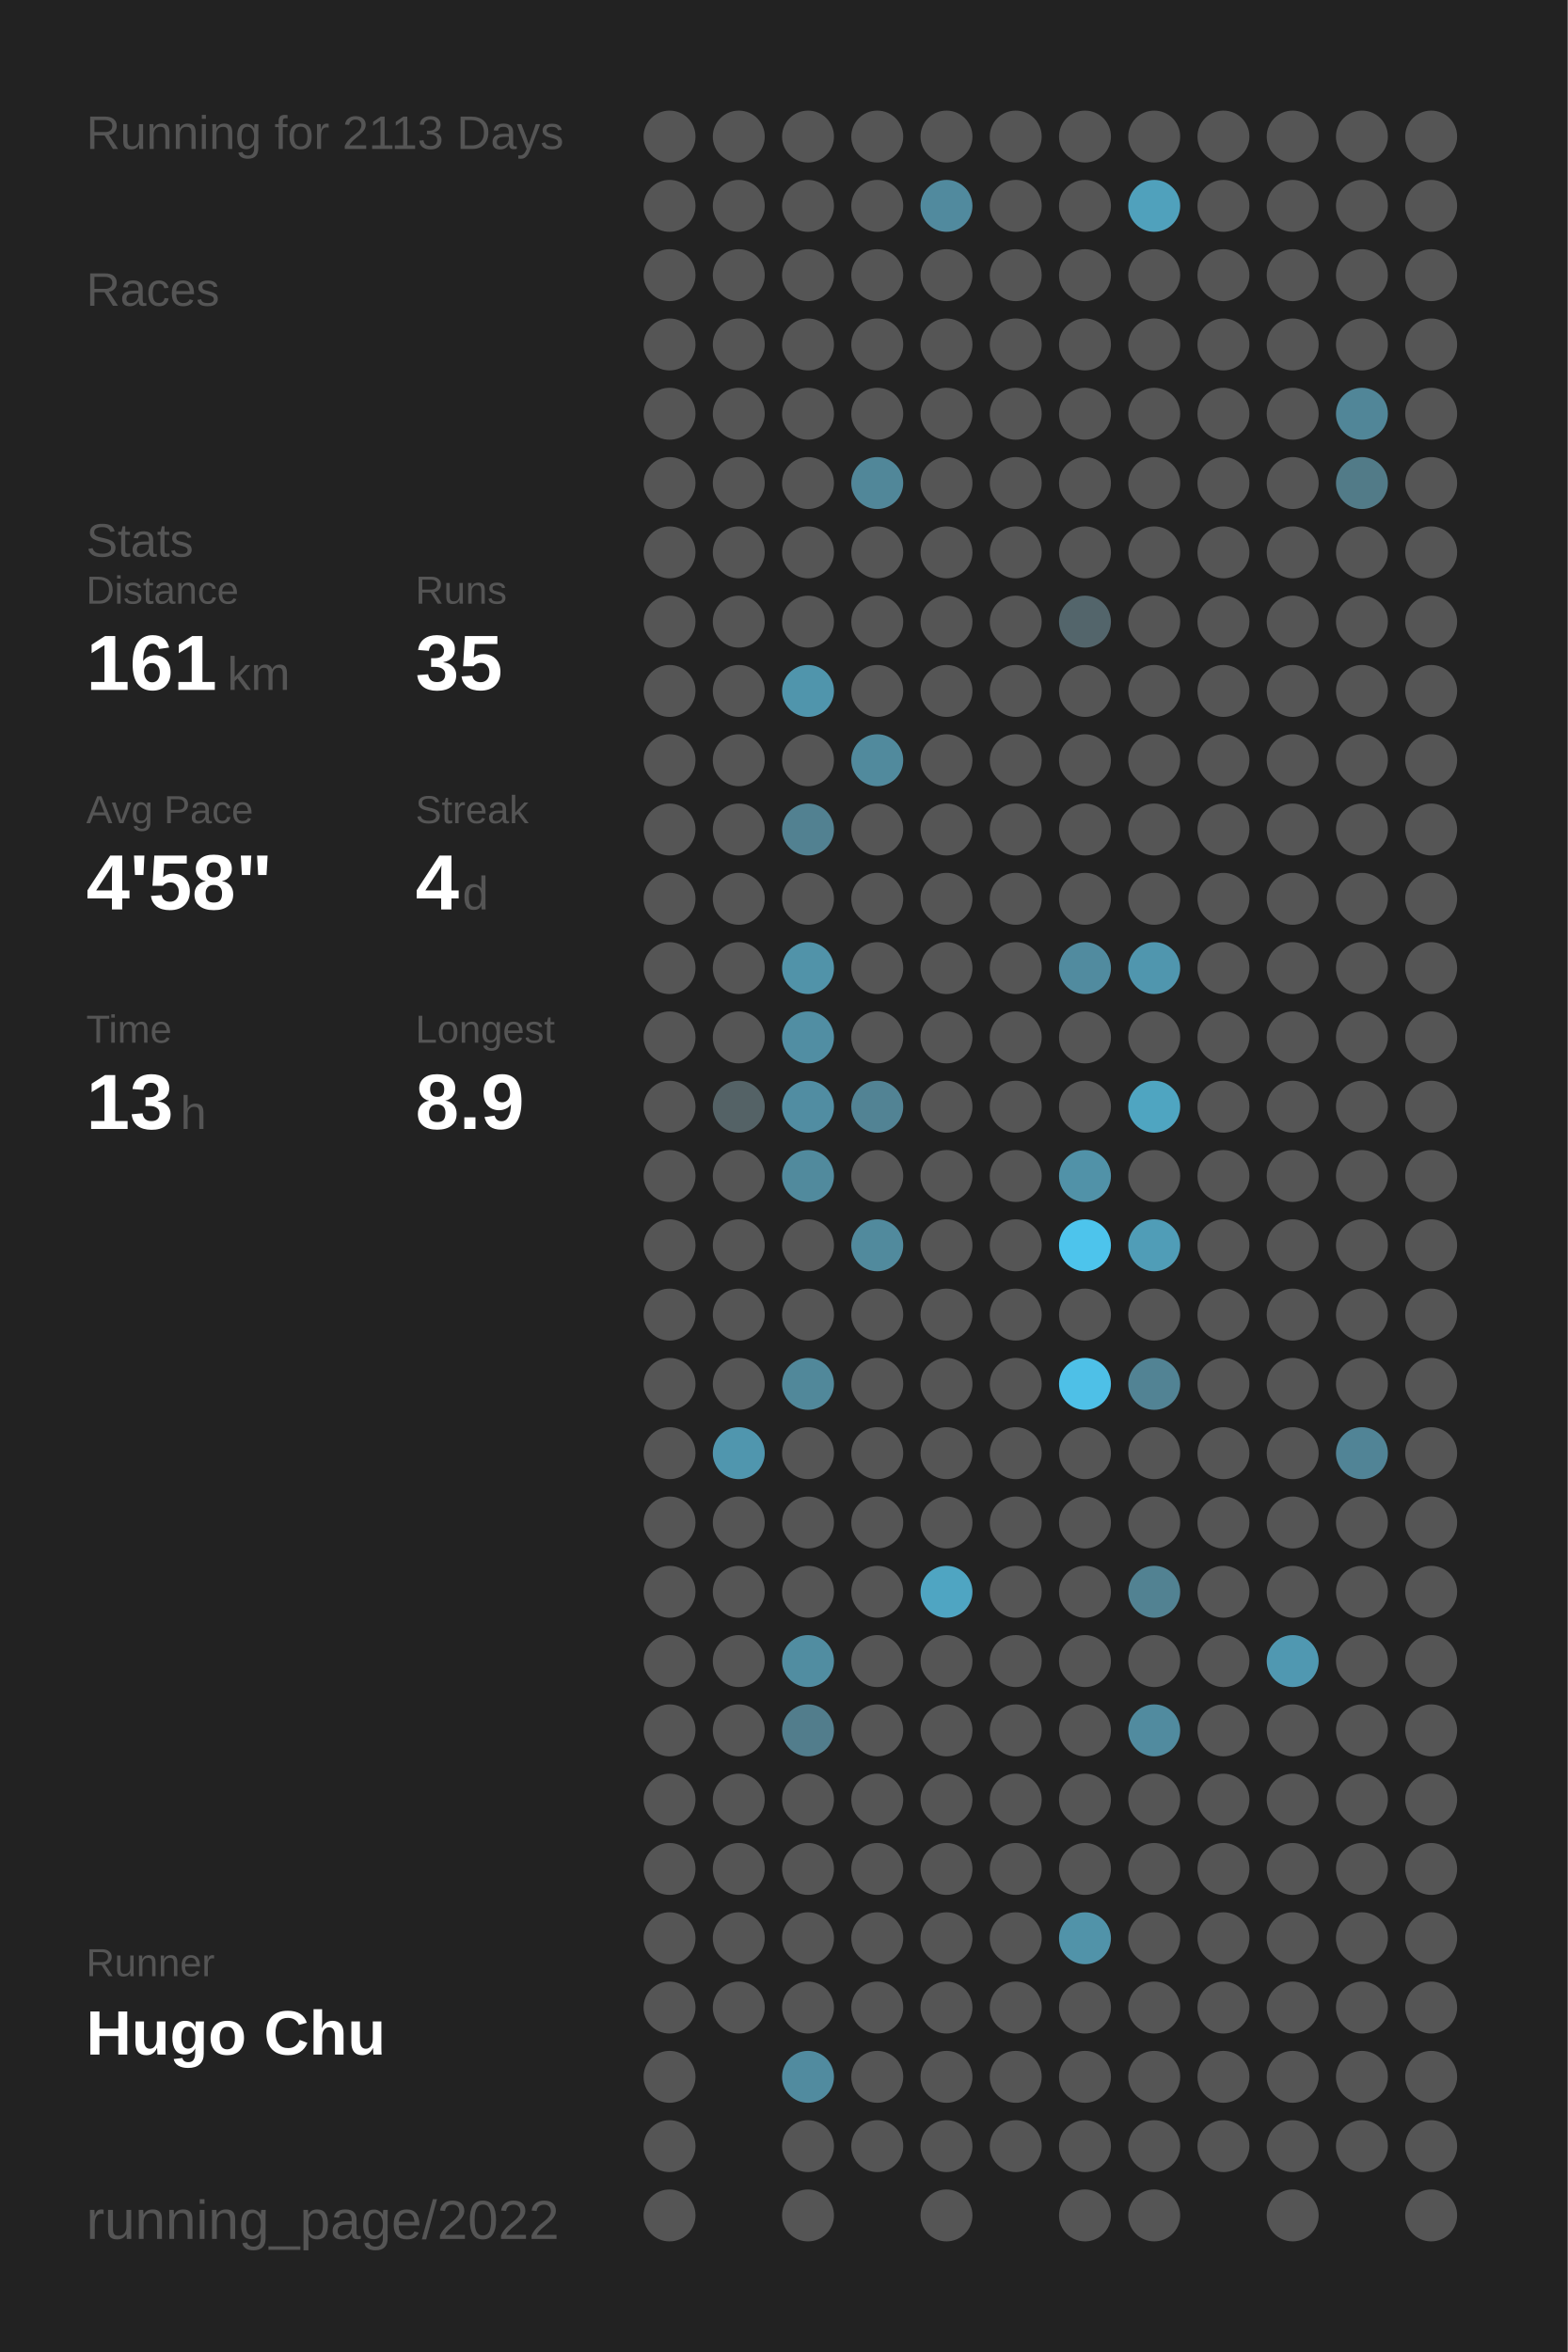
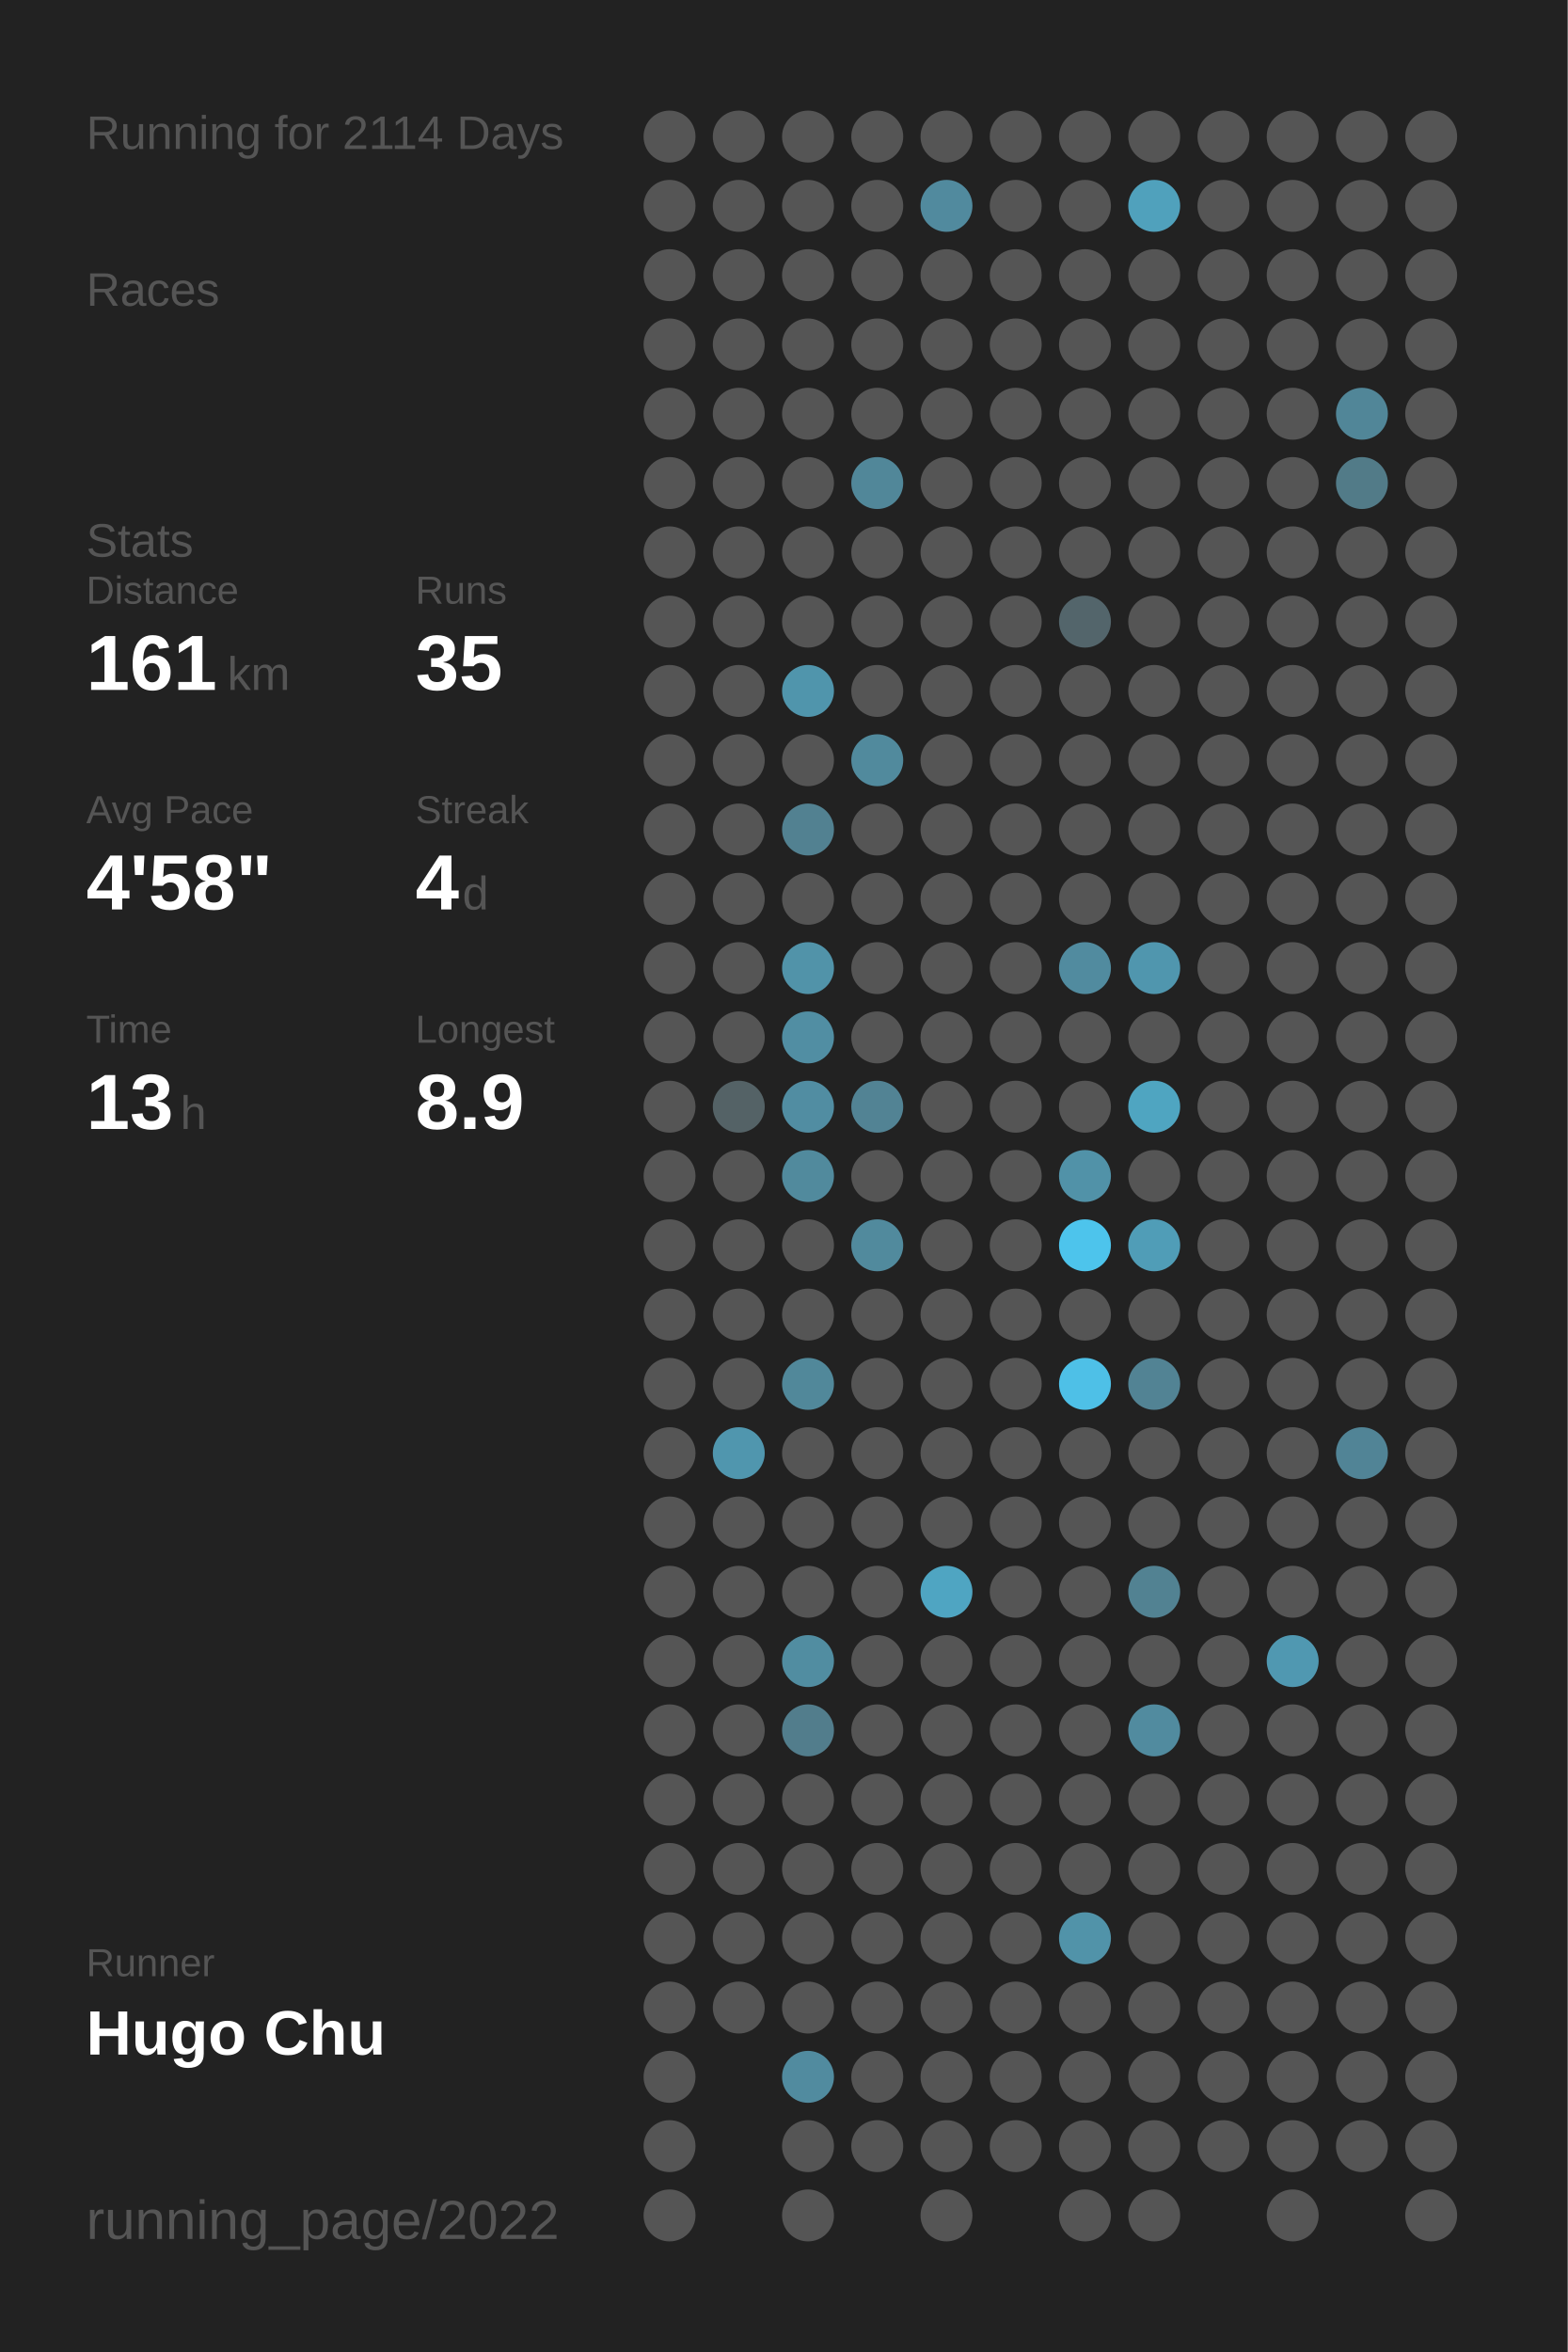
<svg xmlns="http://www.w3.org/2000/svg" baseProfile="full" height="300mm" version="1.1" viewBox="0,0,200,300" width="200mm">
  <defs />
  <rect fill="#222222" height="300" width="200" x="0" y="0" />
-   <text fill="#555555" style="font-size:6px; font-family:Arial;" x="11" y="19">Running for 2113 Days</text>
+   <text fill="#555555" style="font-size:6px; font-family:Arial;" x="11" y="19">Running for 2114 Days</text>
  <text fill="#555555" style="font-size:6px; font-family:Arial;" x="11" y="39">Races</text>
  <text fill="#555555" style="font-size:6px; font-family:Arial;" x="11" y="71">Stats</text>
  <text fill="#555555" style="font-size:5px; font-family:Arial;" x="11" y="77">Distance</text>
  <text fill="#FFFFFF" style="font-size:10px; font-family:Arial; font-weight:bold;" x="11" y="88">161</text>
  <text fill="#555555" style="font-size:6px; font-family:Arial;" x="29" y="88">km</text>
  <text fill="#555555" style="font-size:5px; font-family:Arial;" x="53" y="77">Runs</text>
  <text fill="#FFFFFF" style="font-size:10px; font-family:Arial; font-weight:bold;" x="53" y="88">35</text>
  <text fill="#555555" style="font-size:5px; font-family:Arial;" x="11" y="105">Avg Pace</text>
  <text fill="#FFFFFF" style="font-size:10px; font-family:Arial; font-weight:bold;" x="11" y="116">4'58"</text>
  <text fill="#555555" style="font-size:5px; font-family:Arial;" x="53" y="105">Streak</text>
  <text fill="#FFFFFF" style="font-size:10px; font-family:Arial; font-weight:bold;" x="53" y="116">4</text>
  <text fill="#555555" style="font-size:6px; font-family:Arial;" x="59" y="116">d</text>
  <text fill="#555555" style="font-size:5px; font-family:Arial;" x="11" y="133">Time</text>
  <text fill="#FFFFFF" style="font-size:10px; font-family:Arial; font-weight:bold;" x="11" y="144">13</text>
  <text fill="#555555" style="font-size:6px; font-family:Arial;" x="23" y="144">h</text>
  <text fill="#555555" style="font-size:5px; font-family:Arial;" x="53" y="133">Longest</text>
  <text fill="#FFFFFF" style="font-size:10px; font-family:Arial; font-weight:bold;" x="53" y="144">8.9</text>
  <text fill="#555555" style="font-size:5px; font-family:Arial;" x="11" y="252.065">Runner</text>
  <text fill="#FFFFFF" style="font-size:8px; font-family:Arial; font-weight:bold;" x="11" y="262.065">Hugo Chu</text>
  <text fill="#555555" style="font-size:7px; font-family:Arial;" x="11" y="285.581">running_page/2022</text>
  <circle cx="85.417" cy="17.419" fill="#555555" r="3.312" />
  <circle cx="85.417" cy="26.258" fill="#555555" r="3.312" />
  <circle cx="85.417" cy="35.097" fill="#555555" r="3.312" />
  <circle cx="85.417" cy="43.935" fill="#555555" r="3.312" />
  <circle cx="85.417" cy="52.774" fill="#555555" r="3.312" />
  <circle cx="85.417" cy="61.613" fill="#555555" r="3.312" />
  <circle cx="85.417" cy="70.452" fill="#555555" r="3.312" />
  <circle cx="85.417" cy="79.29" fill="#555555" r="3.312" />
  <circle cx="85.417" cy="88.129" fill="#555555" r="3.312" />
  <circle cx="85.417" cy="96.968" fill="#555555" r="3.312" />
  <circle cx="85.417" cy="105.806" fill="#555555" r="3.312" />
  <circle cx="85.417" cy="114.645" fill="#555555" r="3.312" />
  <circle cx="85.417" cy="123.484" fill="#555555" r="3.312" />
  <circle cx="85.417" cy="132.323" fill="#555555" r="3.312" />
  <circle cx="85.417" cy="141.161" fill="#555555" r="3.312" />
  <circle cx="85.417" cy="150" fill="#555555" r="3.312" />
  <circle cx="85.417" cy="158.839" fill="#555555" r="3.312" />
  <circle cx="85.417" cy="167.677" fill="#555555" r="3.312" />
  <circle cx="85.417" cy="176.516" fill="#555555" r="3.312" />
  <circle cx="85.417" cy="185.355" fill="#555555" r="3.312" />
  <circle cx="85.417" cy="194.194" fill="#555555" r="3.312" />
  <circle cx="85.417" cy="203.032" fill="#555555" r="3.312" />
  <circle cx="85.417" cy="211.871" fill="#555555" r="3.312" />
  <circle cx="85.417" cy="220.71" fill="#555555" r="3.312" />
  <circle cx="85.417" cy="229.548" fill="#555555" r="3.312" />
  <circle cx="85.417" cy="238.387" fill="#555555" r="3.312" />
  <circle cx="85.417" cy="247.226" fill="#555555" r="3.312" />
  <circle cx="85.417" cy="256.065" fill="#555555" r="3.312" />
  <circle cx="85.417" cy="264.903" fill="#555555" r="3.312" />
  <circle cx="85.417" cy="273.742" fill="#555555" r="3.312" />
  <circle cx="85.417" cy="282.581" fill="#555555" r="3.312" />
  <circle cx="94.25" cy="17.419" fill="#555555" r="3.312" />
  <circle cx="94.25" cy="26.258" fill="#555555" r="3.312" />
  <circle cx="94.25" cy="35.097" fill="#555555" r="3.312" />
  <circle cx="94.25" cy="43.935" fill="#555555" r="3.312" />
  <circle cx="94.25" cy="52.774" fill="#555555" r="3.312" />
  <circle cx="94.25" cy="61.613" fill="#555555" r="3.312" />
  <circle cx="94.25" cy="70.452" fill="#555555" r="3.312" />
  <circle cx="94.25" cy="79.29" fill="#555555" r="3.312" />
  <circle cx="94.25" cy="88.129" fill="#555555" r="3.312" />
  <circle cx="94.25" cy="96.968" fill="#555555" r="3.312" />
  <circle cx="94.25" cy="105.806" fill="#555555" r="3.312" />
  <circle cx="94.25" cy="114.645" fill="#555555" r="3.312" />
  <circle cx="94.25" cy="123.484" fill="#555555" r="3.312" />
  <circle cx="94.25" cy="132.323" fill="#555555" r="3.312" />
  <circle cx="94.25" cy="141.161" fill="#546266" r="3.312" />
  <circle cx="94.25" cy="150" fill="#555555" r="3.312" />
  <circle cx="94.25" cy="158.839" fill="#555555" r="3.312" />
  <circle cx="94.25" cy="167.677" fill="#555555" r="3.312" />
  <circle cx="94.25" cy="176.516" fill="#555555" r="3.312" />
  <circle cx="94.25" cy="185.355" fill="#5096ae" r="3.312" />
  <circle cx="94.25" cy="194.194" fill="#555555" r="3.312" />
  <circle cx="94.25" cy="203.032" fill="#555555" r="3.312" />
  <circle cx="94.25" cy="211.871" fill="#555555" r="3.312" />
  <circle cx="94.25" cy="220.71" fill="#555555" r="3.312" />
  <circle cx="94.25" cy="229.548" fill="#555555" r="3.312" />
  <circle cx="94.25" cy="238.387" fill="#555555" r="3.312" />
  <circle cx="94.25" cy="247.226" fill="#555555" r="3.312" />
  <circle cx="94.25" cy="256.065" fill="#555555" r="3.312" />
  <circle cx="103.083" cy="17.419" fill="#555555" r="3.312" />
  <circle cx="103.083" cy="26.258" fill="#555555" r="3.312" />
  <circle cx="103.083" cy="35.097" fill="#555555" r="3.312" />
  <circle cx="103.083" cy="43.935" fill="#555555" r="3.312" />
  <circle cx="103.083" cy="52.774" fill="#555555" r="3.312" />
  <circle cx="103.083" cy="61.613" fill="#555555" r="3.312" />
  <circle cx="103.083" cy="70.452" fill="#555555" r="3.312" />
  <circle cx="103.083" cy="79.29" fill="#555555" r="3.312" />
  <circle cx="103.083" cy="88.129" fill="#5095ac" r="3.312" />
  <circle cx="103.083" cy="96.968" fill="#555555" r="3.312" />
  <circle cx="103.083" cy="105.806" fill="#528191" r="3.312" />
  <circle cx="103.083" cy="114.645" fill="#555555" r="3.312" />
  <circle cx="103.083" cy="123.484" fill="#5193a9" r="3.312" />
  <circle cx="103.083" cy="132.323" fill="#518ea3" r="3.312" />
  <circle cx="103.083" cy="141.161" fill="#518da2" r="3.312" />
  <circle cx="103.083" cy="150" fill="#518a9d" r="3.312" />
  <circle cx="103.083" cy="158.839" fill="#555555" r="3.312" />
  <circle cx="103.083" cy="167.677" fill="#555555" r="3.312" />
  <circle cx="103.083" cy="176.516" fill="#51889a" r="3.312" />
  <circle cx="103.083" cy="185.355" fill="#555555" r="3.312" />
  <circle cx="103.083" cy="194.194" fill="#555555" r="3.312" />
  <circle cx="103.083" cy="203.032" fill="#555555" r="3.312" />
  <circle cx="103.083" cy="211.871" fill="#518da1" r="3.312" />
  <circle cx="103.083" cy="220.71" fill="#527d8c" r="3.312" />
  <circle cx="103.083" cy="229.548" fill="#555555" r="3.312" />
  <circle cx="103.083" cy="238.387" fill="#555555" r="3.312" />
  <circle cx="103.083" cy="247.226" fill="#555555" r="3.312" />
  <circle cx="103.083" cy="256.065" fill="#555555" r="3.312" />
  <circle cx="103.083" cy="264.903" fill="#518b9f" r="3.312" />
  <circle cx="103.083" cy="273.742" fill="#555555" r="3.312" />
  <circle cx="103.083" cy="282.581" fill="#555555" r="3.312" />
  <circle cx="111.917" cy="17.419" fill="#555555" r="3.312" />
  <circle cx="111.917" cy="26.258" fill="#555555" r="3.312" />
  <circle cx="111.917" cy="35.097" fill="#555555" r="3.312" />
  <circle cx="111.917" cy="43.935" fill="#555555" r="3.312" />
  <circle cx="111.917" cy="52.774" fill="#555555" r="3.312" />
  <circle cx="111.917" cy="61.613" fill="#518799" r="3.312" />
  <circle cx="111.917" cy="70.452" fill="#555555" r="3.312" />
  <circle cx="111.917" cy="79.29" fill="#555555" r="3.312" />
  <circle cx="111.917" cy="88.129" fill="#555555" r="3.312" />
  <circle cx="111.917" cy="96.968" fill="#518a9d" r="3.312" />
  <circle cx="111.917" cy="105.806" fill="#555555" r="3.312" />
  <circle cx="111.917" cy="114.645" fill="#555555" r="3.312" />
  <circle cx="111.917" cy="123.484" fill="#555555" r="3.312" />
  <circle cx="111.917" cy="132.323" fill="#555555" r="3.312" />
  <circle cx="111.917" cy="141.161" fill="#528394" r="3.312" />
  <circle cx="111.917" cy="150" fill="#555555" r="3.312" />
  <circle cx="111.917" cy="158.839" fill="#518a9d" r="3.312" />
  <circle cx="111.917" cy="167.677" fill="#555555" r="3.312" />
  <circle cx="111.917" cy="176.516" fill="#555555" r="3.312" />
  <circle cx="111.917" cy="185.355" fill="#555555" r="3.312" />
  <circle cx="111.917" cy="194.194" fill="#555555" r="3.312" />
  <circle cx="111.917" cy="203.032" fill="#555555" r="3.312" />
  <circle cx="111.917" cy="211.871" fill="#555555" r="3.312" />
  <circle cx="111.917" cy="220.71" fill="#555555" r="3.312" />
  <circle cx="111.917" cy="229.548" fill="#555555" r="3.312" />
  <circle cx="111.917" cy="238.387" fill="#555555" r="3.312" />
  <circle cx="111.917" cy="247.226" fill="#555555" r="3.312" />
  <circle cx="111.917" cy="256.065" fill="#555555" r="3.312" />
  <circle cx="111.917" cy="264.903" fill="#555555" r="3.312" />
  <circle cx="111.917" cy="273.742" fill="#555555" r="3.312" />
  <circle cx="120.75" cy="17.419" fill="#555555" r="3.312" />
  <circle cx="120.75" cy="26.258" fill="#518a9e" r="3.312" />
  <circle cx="120.75" cy="35.097" fill="#555555" r="3.312" />
  <circle cx="120.75" cy="43.935" fill="#555555" r="3.312" />
  <circle cx="120.75" cy="52.774" fill="#555555" r="3.312" />
  <circle cx="120.75" cy="61.613" fill="#555555" r="3.312" />
  <circle cx="120.75" cy="70.452" fill="#555555" r="3.312" />
  <circle cx="120.75" cy="79.29" fill="#555555" r="3.312" />
  <circle cx="120.75" cy="88.129" fill="#555555" r="3.312" />
  <circle cx="120.75" cy="96.968" fill="#555555" r="3.312" />
  <circle cx="120.75" cy="105.806" fill="#555555" r="3.312" />
  <circle cx="120.75" cy="114.645" fill="#555555" r="3.312" />
  <circle cx="120.75" cy="123.484" fill="#555555" r="3.312" />
  <circle cx="120.75" cy="132.323" fill="#555555" r="3.312" />
  <circle cx="120.75" cy="141.161" fill="#555555" r="3.312" />
  <circle cx="120.75" cy="150" fill="#555555" r="3.312" />
  <circle cx="120.75" cy="158.839" fill="#555555" r="3.312" />
  <circle cx="120.75" cy="167.677" fill="#555555" r="3.312" />
  <circle cx="120.75" cy="176.516" fill="#555555" r="3.312" />
  <circle cx="120.75" cy="185.355" fill="#555555" r="3.312" />
  <circle cx="120.75" cy="194.194" fill="#555555" r="3.312" />
  <circle cx="120.75" cy="203.032" fill="#4fa5c2" r="3.312" />
  <circle cx="120.75" cy="211.871" fill="#555555" r="3.312" />
  <circle cx="120.75" cy="220.71" fill="#555555" r="3.312" />
  <circle cx="120.75" cy="229.548" fill="#555555" r="3.312" />
  <circle cx="120.75" cy="238.387" fill="#555555" r="3.312" />
  <circle cx="120.75" cy="247.226" fill="#555555" r="3.312" />
  <circle cx="120.75" cy="256.065" fill="#555555" r="3.312" />
  <circle cx="120.75" cy="264.903" fill="#555555" r="3.312" />
  <circle cx="120.75" cy="273.742" fill="#555555" r="3.312" />
  <circle cx="120.75" cy="282.581" fill="#555555" r="3.312" />
  <circle cx="129.583" cy="17.419" fill="#555555" r="3.312" />
  <circle cx="129.583" cy="26.258" fill="#555555" r="3.312" />
  <circle cx="129.583" cy="35.097" fill="#555555" r="3.312" />
  <circle cx="129.583" cy="43.935" fill="#555555" r="3.312" />
  <circle cx="129.583" cy="52.774" fill="#555555" r="3.312" />
  <circle cx="129.583" cy="61.613" fill="#555555" r="3.312" />
  <circle cx="129.583" cy="70.452" fill="#555555" r="3.312" />
  <circle cx="129.583" cy="79.29" fill="#555555" r="3.312" />
  <circle cx="129.583" cy="88.129" fill="#555555" r="3.312" />
  <circle cx="129.583" cy="96.968" fill="#555555" r="3.312" />
  <circle cx="129.583" cy="105.806" fill="#555555" r="3.312" />
  <circle cx="129.583" cy="114.645" fill="#555555" r="3.312" />
  <circle cx="129.583" cy="123.484" fill="#555555" r="3.312" />
  <circle cx="129.583" cy="132.323" fill="#555555" r="3.312" />
  <circle cx="129.583" cy="141.161" fill="#555555" r="3.312" />
  <circle cx="129.583" cy="150" fill="#555555" r="3.312" />
  <circle cx="129.583" cy="158.839" fill="#555555" r="3.312" />
  <circle cx="129.583" cy="167.677" fill="#555555" r="3.312" />
  <circle cx="129.583" cy="176.516" fill="#555555" r="3.312" />
  <circle cx="129.583" cy="185.355" fill="#555555" r="3.312" />
  <circle cx="129.583" cy="194.194" fill="#555555" r="3.312" />
  <circle cx="129.583" cy="203.032" fill="#555555" r="3.312" />
  <circle cx="129.583" cy="211.871" fill="#555555" r="3.312" />
  <circle cx="129.583" cy="220.71" fill="#555555" r="3.312" />
  <circle cx="129.583" cy="229.548" fill="#555555" r="3.312" />
  <circle cx="129.583" cy="238.387" fill="#555555" r="3.312" />
  <circle cx="129.583" cy="247.226" fill="#555555" r="3.312" />
  <circle cx="129.583" cy="256.065" fill="#555555" r="3.312" />
  <circle cx="129.583" cy="264.903" fill="#555555" r="3.312" />
  <circle cx="129.583" cy="273.742" fill="#555555" r="3.312" />
  <circle cx="138.417" cy="17.419" fill="#555555" r="3.312" />
  <circle cx="138.417" cy="26.258" fill="#555555" r="3.312" />
  <circle cx="138.417" cy="35.097" fill="#555555" r="3.312" />
  <circle cx="138.417" cy="43.935" fill="#555555" r="3.312" />
  <circle cx="138.417" cy="52.774" fill="#555555" r="3.312" />
  <circle cx="138.417" cy="61.613" fill="#555555" r="3.312" />
  <circle cx="138.417" cy="70.452" fill="#555555" r="3.312" />
  <circle cx="138.417" cy="79.29" fill="#53656b" r="3.312" />
  <circle cx="138.417" cy="88.129" fill="#555555" r="3.312" />
  <circle cx="138.417" cy="96.968" fill="#555555" r="3.312" />
  <circle cx="138.417" cy="105.806" fill="#555555" r="3.312" />
  <circle cx="138.417" cy="114.645" fill="#555555" r="3.312" />
  <circle cx="138.417" cy="123.484" fill="#518b9f" r="3.312" />
  <circle cx="138.417" cy="132.323" fill="#555555" r="3.312" />
  <circle cx="138.417" cy="141.161" fill="#555555" r="3.312" />
  <circle cx="138.417" cy="150" fill="#5192a8" r="3.312" />
  <circle cx="138.417" cy="158.839" fill="#4dc4ec" r="3.312" />
  <circle cx="138.417" cy="167.677" fill="#555555" r="3.312" />
  <circle cx="138.417" cy="176.516" fill="#4ec0e7" r="3.312" />
  <circle cx="138.417" cy="185.355" fill="#555555" r="3.312" />
  <circle cx="138.417" cy="194.194" fill="#555555" r="3.312" />
  <circle cx="138.417" cy="203.032" fill="#555555" r="3.312" />
  <circle cx="138.417" cy="211.871" fill="#555555" r="3.312" />
  <circle cx="138.417" cy="220.71" fill="#555555" r="3.312" />
  <circle cx="138.417" cy="229.548" fill="#555555" r="3.312" />
  <circle cx="138.417" cy="238.387" fill="#555555" r="3.312" />
  <circle cx="138.417" cy="247.226" fill="#5193a9" r="3.312" />
  <circle cx="138.417" cy="256.065" fill="#555555" r="3.312" />
  <circle cx="138.417" cy="264.903" fill="#555555" r="3.312" />
  <circle cx="138.417" cy="273.742" fill="#555555" r="3.312" />
  <circle cx="138.417" cy="282.581" fill="#555555" r="3.312" />
  <circle cx="147.25" cy="17.419" fill="#555555" r="3.312" />
  <circle cx="147.25" cy="26.258" fill="#50a1bc" r="3.312" />
  <circle cx="147.25" cy="35.097" fill="#555555" r="3.312" />
  <circle cx="147.25" cy="43.935" fill="#555555" r="3.312" />
  <circle cx="147.25" cy="52.774" fill="#555555" r="3.312" />
  <circle cx="147.25" cy="61.613" fill="#555555" r="3.312" />
  <circle cx="147.25" cy="70.452" fill="#555555" r="3.312" />
  <circle cx="147.25" cy="79.29" fill="#555555" r="3.312" />
  <circle cx="147.25" cy="88.129" fill="#555555" r="3.312" />
  <circle cx="147.25" cy="96.968" fill="#555555" r="3.312" />
  <circle cx="147.25" cy="105.806" fill="#555555" r="3.312" />
  <circle cx="147.25" cy="114.645" fill="#555555" r="3.312" />
  <circle cx="147.25" cy="123.484" fill="#5096ae" r="3.312" />
  <circle cx="147.25" cy="132.323" fill="#555555" r="3.312" />
  <circle cx="147.25" cy="141.161" fill="#4fa5c1" r="3.312" />
  <circle cx="147.25" cy="150" fill="#555555" r="3.312" />
  <circle cx="147.25" cy="158.839" fill="#509db7" r="3.312" />
  <circle cx="147.25" cy="167.677" fill="#555555" r="3.312" />
  <circle cx="147.25" cy="176.516" fill="#528394" r="3.312" />
  <circle cx="147.25" cy="185.355" fill="#555555" r="3.312" />
  <circle cx="147.25" cy="194.194" fill="#555555" r="3.312" />
  <circle cx="147.25" cy="203.032" fill="#528292" r="3.312" />
  <circle cx="147.25" cy="211.871" fill="#555555" r="3.312" />
  <circle cx="147.25" cy="220.71" fill="#518b9f" r="3.312" />
  <circle cx="147.25" cy="229.548" fill="#555555" r="3.312" />
  <circle cx="147.25" cy="238.387" fill="#555555" r="3.312" />
  <circle cx="147.25" cy="247.226" fill="#555555" r="3.312" />
  <circle cx="147.25" cy="256.065" fill="#555555" r="3.312" />
  <circle cx="147.25" cy="264.903" fill="#555555" r="3.312" />
  <circle cx="147.25" cy="273.742" fill="#555555" r="3.312" />
  <circle cx="147.25" cy="282.581" fill="#555555" r="3.312" />
  <circle cx="156.083" cy="17.419" fill="#555555" r="3.312" />
  <circle cx="156.083" cy="26.258" fill="#555555" r="3.312" />
  <circle cx="156.083" cy="35.097" fill="#555555" r="3.312" />
  <circle cx="156.083" cy="43.935" fill="#555555" r="3.312" />
  <circle cx="156.083" cy="52.774" fill="#555555" r="3.312" />
  <circle cx="156.083" cy="61.613" fill="#555555" r="3.312" />
  <circle cx="156.083" cy="70.452" fill="#555555" r="3.312" />
  <circle cx="156.083" cy="79.29" fill="#555555" r="3.312" />
  <circle cx="156.083" cy="88.129" fill="#555555" r="3.312" />
  <circle cx="156.083" cy="96.968" fill="#555555" r="3.312" />
  <circle cx="156.083" cy="105.806" fill="#555555" r="3.312" />
  <circle cx="156.083" cy="114.645" fill="#555555" r="3.312" />
  <circle cx="156.083" cy="123.484" fill="#555555" r="3.312" />
  <circle cx="156.083" cy="132.323" fill="#555555" r="3.312" />
  <circle cx="156.083" cy="141.161" fill="#555555" r="3.312" />
  <circle cx="156.083" cy="150" fill="#555555" r="3.312" />
  <circle cx="156.083" cy="158.839" fill="#555555" r="3.312" />
  <circle cx="156.083" cy="167.677" fill="#555555" r="3.312" />
  <circle cx="156.083" cy="176.516" fill="#555555" r="3.312" />
  <circle cx="156.083" cy="185.355" fill="#555555" r="3.312" />
  <circle cx="156.083" cy="194.194" fill="#555555" r="3.312" />
  <circle cx="156.083" cy="203.032" fill="#555555" r="3.312" />
  <circle cx="156.083" cy="211.871" fill="#555555" r="3.312" />
  <circle cx="156.083" cy="220.71" fill="#555555" r="3.312" />
  <circle cx="156.083" cy="229.548" fill="#555555" r="3.312" />
  <circle cx="156.083" cy="238.387" fill="#555555" r="3.312" />
  <circle cx="156.083" cy="247.226" fill="#555555" r="3.312" />
  <circle cx="156.083" cy="256.065" fill="#555555" r="3.312" />
  <circle cx="156.083" cy="264.903" fill="#555555" r="3.312" />
  <circle cx="156.083" cy="273.742" fill="#555555" r="3.312" />
  <circle cx="164.917" cy="17.419" fill="#555555" r="3.312" />
  <circle cx="164.917" cy="26.258" fill="#555555" r="3.312" />
  <circle cx="164.917" cy="35.097" fill="#555555" r="3.312" />
  <circle cx="164.917" cy="43.935" fill="#555555" r="3.312" />
  <circle cx="164.917" cy="52.774" fill="#555555" r="3.312" />
  <circle cx="164.917" cy="61.613" fill="#555555" r="3.312" />
  <circle cx="164.917" cy="70.452" fill="#555555" r="3.312" />
  <circle cx="164.917" cy="79.29" fill="#555555" r="3.312" />
  <circle cx="164.917" cy="88.129" fill="#555555" r="3.312" />
  <circle cx="164.917" cy="96.968" fill="#555555" r="3.312" />
  <circle cx="164.917" cy="105.806" fill="#555555" r="3.312" />
  <circle cx="164.917" cy="114.645" fill="#555555" r="3.312" />
  <circle cx="164.917" cy="123.484" fill="#555555" r="3.312" />
  <circle cx="164.917" cy="132.323" fill="#555555" r="3.312" />
  <circle cx="164.917" cy="141.161" fill="#555555" r="3.312" />
  <circle cx="164.917" cy="150" fill="#555555" r="3.312" />
  <circle cx="164.917" cy="158.839" fill="#555555" r="3.312" />
  <circle cx="164.917" cy="167.677" fill="#555555" r="3.312" />
  <circle cx="164.917" cy="176.516" fill="#555555" r="3.312" />
  <circle cx="164.917" cy="185.355" fill="#555555" r="3.312" />
  <circle cx="164.917" cy="194.194" fill="#555555" r="3.312" />
  <circle cx="164.917" cy="203.032" fill="#555555" r="3.312" />
  <circle cx="164.917" cy="211.871" fill="#5098b1" r="3.312" />
  <circle cx="164.917" cy="220.71" fill="#555555" r="3.312" />
  <circle cx="164.917" cy="229.548" fill="#555555" r="3.312" />
  <circle cx="164.917" cy="238.387" fill="#555555" r="3.312" />
  <circle cx="164.917" cy="247.226" fill="#555555" r="3.312" />
  <circle cx="164.917" cy="256.065" fill="#555555" r="3.312" />
  <circle cx="164.917" cy="264.903" fill="#555555" r="3.312" />
  <circle cx="164.917" cy="273.742" fill="#555555" r="3.312" />
  <circle cx="164.917" cy="282.581" fill="#555555" r="3.312" />
  <circle cx="173.75" cy="17.419" fill="#555555" r="3.312" />
  <circle cx="173.75" cy="26.258" fill="#555555" r="3.312" />
  <circle cx="173.75" cy="35.097" fill="#555555" r="3.312" />
  <circle cx="173.75" cy="43.935" fill="#555555" r="3.312" />
  <circle cx="173.75" cy="52.774" fill="#518698" r="3.312" />
  <circle cx="173.75" cy="61.613" fill="#527b88" r="3.312" />
  <circle cx="173.75" cy="70.452" fill="#555555" r="3.312" />
  <circle cx="173.75" cy="79.29" fill="#555555" r="3.312" />
  <circle cx="173.75" cy="88.129" fill="#555555" r="3.312" />
  <circle cx="173.75" cy="96.968" fill="#555555" r="3.312" />
  <circle cx="173.75" cy="105.806" fill="#555555" r="3.312" />
  <circle cx="173.75" cy="114.645" fill="#555555" r="3.312" />
  <circle cx="173.75" cy="123.484" fill="#555555" r="3.312" />
  <circle cx="173.75" cy="132.323" fill="#555555" r="3.312" />
  <circle cx="173.75" cy="141.161" fill="#555555" r="3.312" />
  <circle cx="173.75" cy="150" fill="#555555" r="3.312" />
  <circle cx="173.75" cy="158.839" fill="#555555" r="3.312" />
  <circle cx="173.75" cy="167.677" fill="#555555" r="3.312" />
  <circle cx="173.75" cy="176.516" fill="#555555" r="3.312" />
  <circle cx="173.75" cy="185.355" fill="#518496" r="3.312" />
  <circle cx="173.75" cy="194.194" fill="#555555" r="3.312" />
  <circle cx="173.75" cy="203.032" fill="#555555" r="3.312" />
  <circle cx="173.75" cy="211.871" fill="#555555" r="3.312" />
  <circle cx="173.75" cy="220.71" fill="#555555" r="3.312" />
  <circle cx="173.75" cy="229.548" fill="#555555" r="3.312" />
  <circle cx="173.75" cy="238.387" fill="#555555" r="3.312" />
  <circle cx="173.75" cy="247.226" fill="#555555" r="3.312" />
  <circle cx="173.75" cy="256.065" fill="#555555" r="3.312" />
  <circle cx="173.75" cy="264.903" fill="#555555" r="3.312" />
  <circle cx="173.75" cy="273.742" fill="#555555" r="3.312" />
  <circle cx="182.583" cy="17.419" fill="#555555" r="3.312" />
  <circle cx="182.583" cy="26.258" fill="#555555" r="3.312" />
  <circle cx="182.583" cy="35.097" fill="#555555" r="3.312" />
  <circle cx="182.583" cy="43.935" fill="#555555" r="3.312" />
  <circle cx="182.583" cy="52.774" fill="#555555" r="3.312" />
  <circle cx="182.583" cy="61.613" fill="#555555" r="3.312" />
  <circle cx="182.583" cy="70.452" fill="#555555" r="3.312" />
  <circle cx="182.583" cy="79.29" fill="#555555" r="3.312" />
  <circle cx="182.583" cy="88.129" fill="#555555" r="3.312" />
  <circle cx="182.583" cy="96.968" fill="#555555" r="3.312" />
  <circle cx="182.583" cy="105.806" fill="#555555" r="3.312" />
  <circle cx="182.583" cy="114.645" fill="#555555" r="3.312" />
  <circle cx="182.583" cy="123.484" fill="#555555" r="3.312" />
  <circle cx="182.583" cy="132.323" fill="#555555" r="3.312" />
  <circle cx="182.583" cy="141.161" fill="#555555" r="3.312" />
  <circle cx="182.583" cy="150" fill="#555555" r="3.312" />
  <circle cx="182.583" cy="158.839" fill="#555555" r="3.312" />
  <circle cx="182.583" cy="167.677" fill="#555555" r="3.312" />
  <circle cx="182.583" cy="176.516" fill="#555555" r="3.312" />
  <circle cx="182.583" cy="185.355" fill="#555555" r="3.312" />
  <circle cx="182.583" cy="194.194" fill="#555555" r="3.312" />
  <circle cx="182.583" cy="203.032" fill="#555555" r="3.312" />
  <circle cx="182.583" cy="211.871" fill="#555555" r="3.312" />
  <circle cx="182.583" cy="220.71" fill="#555555" r="3.312" />
  <circle cx="182.583" cy="229.548" fill="#555555" r="3.312" />
  <circle cx="182.583" cy="238.387" fill="#555555" r="3.312" />
  <circle cx="182.583" cy="247.226" fill="#555555" r="3.312" />
  <circle cx="182.583" cy="256.065" fill="#555555" r="3.312" />
  <circle cx="182.583" cy="264.903" fill="#555555" r="3.312" />
  <circle cx="182.583" cy="273.742" fill="#555555" r="3.312" />
  <circle cx="182.583" cy="282.581" fill="#555555" r="3.312" />
</svg>
